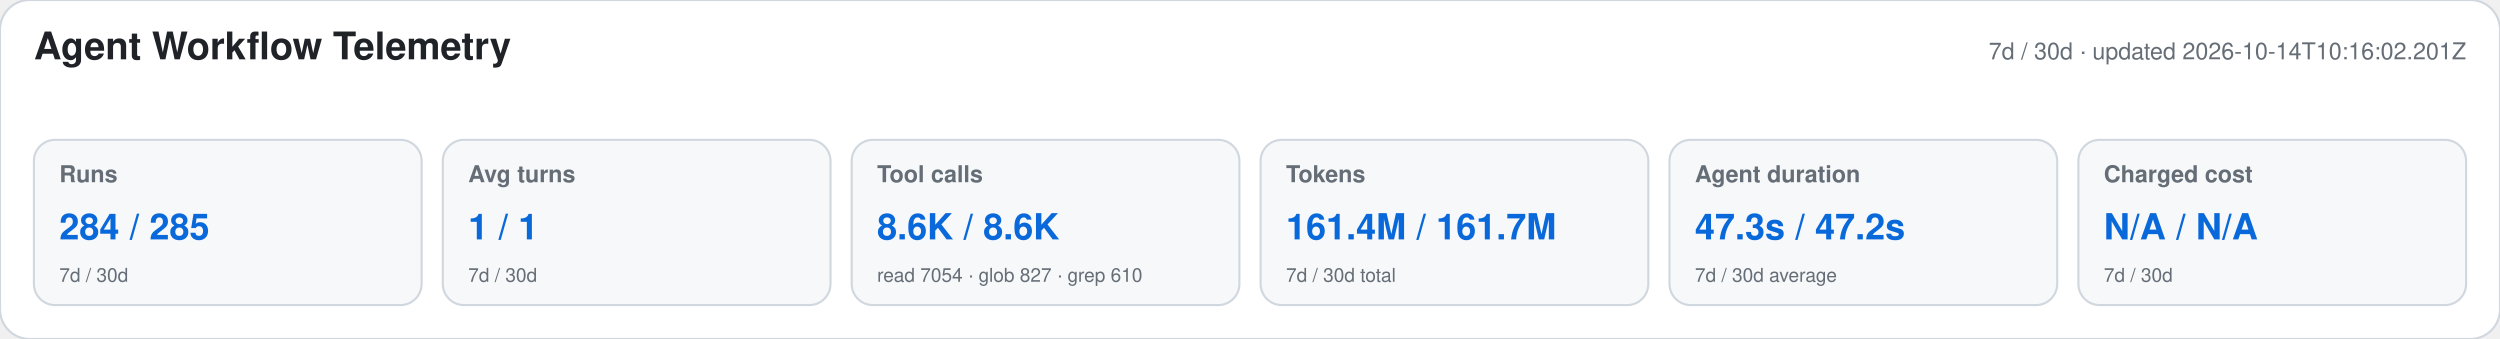
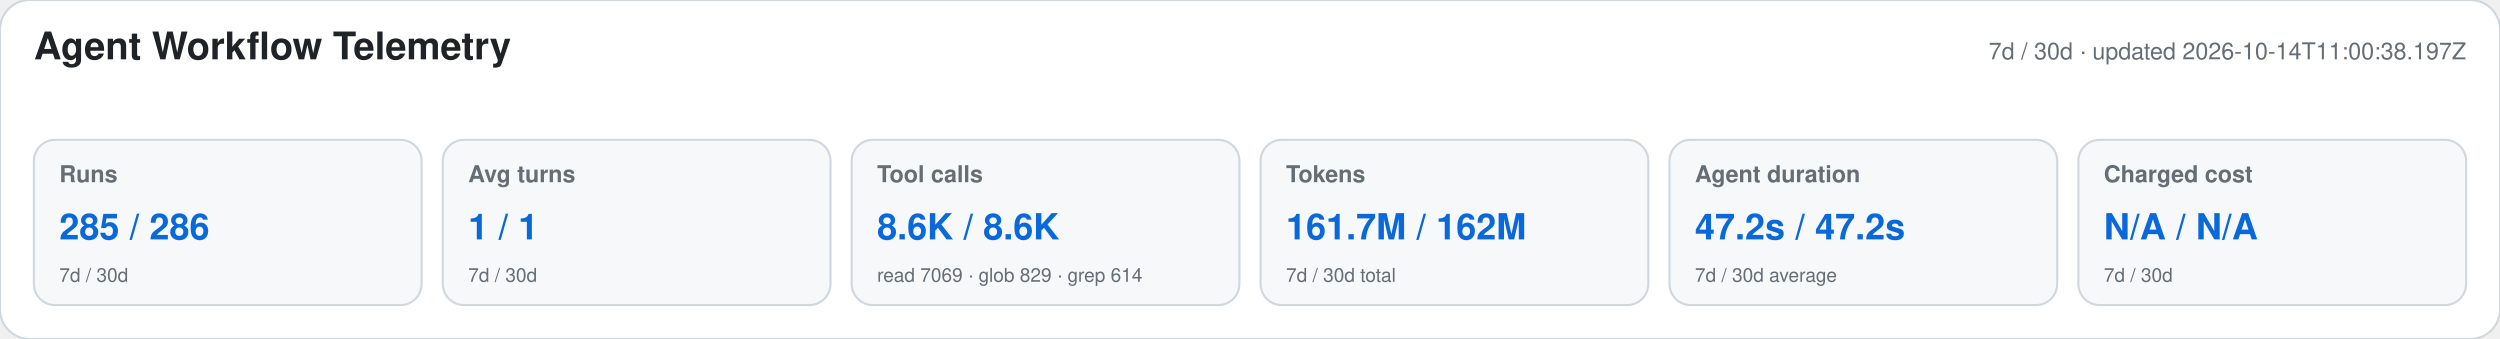
<svg xmlns="http://www.w3.org/2000/svg" width="1180" height="160" viewBox="0 0 1180 160" role="img" aria-labelledby="title desc">
  <style>text{font-family:-apple-system,BlinkMacSystemFont,"Segoe UI",Helvetica,Arial,sans-serif}.heading{font-size:18px;font-weight:650;fill:#1f2328}.meta,.label,.secondary{fill:#656d76}.meta,.label{font-size:11px}.label{font-weight:600}.primary{font-size:17px;font-weight:700;fill:#0969da}.secondary{font-size:9px}</style>
  <rect width="1180" height="160" rx="14" fill="#ffffff" stroke="#d0d7de" />
  <text x="16" y="28" class="heading">Agent Workflow Telemetry</text>
-   <text x="1164" y="28" text-anchor="end" class="meta">7d / 30d · updated 2026-10-14T10:16:02.201Z</text>
+   <text x="1164" y="28" text-anchor="end" class="meta">7d / 30d · updated 2026-10-14T11:00:38.197Z</text>
  <g>
    <rect x="16" y="66" width="183" height="78" rx="10" fill="#f6f8fa" stroke="#d0d7de" />
    <text x="28" y="86" class="label">Runs</text>
-     <text x="28" y="113" class="primary">284 / 285</text>
+     <text x="28" y="113" class="primary">285 / 286</text>
    <text x="28" y="133" class="secondary">7d / 30d</text>
  </g>
  <g>
    <rect x="209" y="66" width="183" height="78" rx="10" fill="#f6f8fa" stroke="#d0d7de" />
    <text x="221" y="86" class="label">Avg turns</text>
    <text x="221" y="113" class="primary">1 / 1</text>
    <text x="221" y="133" class="secondary">7d / 30d</text>
  </g>
  <g>
    <rect x="402" y="66" width="183" height="78" rx="10" fill="#f6f8fa" stroke="#d0d7de" />
    <text x="414" y="86" class="label">Tool calls</text>
    <text x="414" y="113" class="primary">8.6K / 8.6K</text>
-     <text x="414" y="133" class="secondary">read 7054 · glob 827 · grep 610</text>
+     <text x="414" y="133" class="secondary">read 7069 · glob 829 · grep 614</text>
  </g>
  <g>
    <rect x="595" y="66" width="183" height="78" rx="10" fill="#f6f8fa" stroke="#d0d7de" />
    <text x="607" y="86" class="label">Tokens</text>
-     <text x="607" y="113" class="primary">161.4M / 161.7M</text>
+     <text x="607" y="113" class="primary">161.7M / 162M</text>
    <text x="607" y="133" class="secondary">7d / 30d total</text>
  </g>
  <g>
    <rect x="788" y="66" width="183" height="78" rx="10" fill="#f6f8fa" stroke="#d0d7de" />
    <text x="800" y="86" class="label">Agent duration</text>
-     <text x="800" y="113" class="primary">47.3s / 47.2s</text>
+     <text x="800" y="113" class="primary">47.2s / 47.2s</text>
    <text x="800" y="133" class="secondary">7d / 30d average</text>
  </g>
  <g>
    <rect x="981" y="66" width="183" height="78" rx="10" fill="#f6f8fa" stroke="#d0d7de" />
    <text x="993" y="86" class="label">Charged cost</text>
    <text x="993" y="113" class="primary">N/A / N/A</text>
    <text x="993" y="133" class="secondary">7d / 30d</text>
  </g>
</svg>
